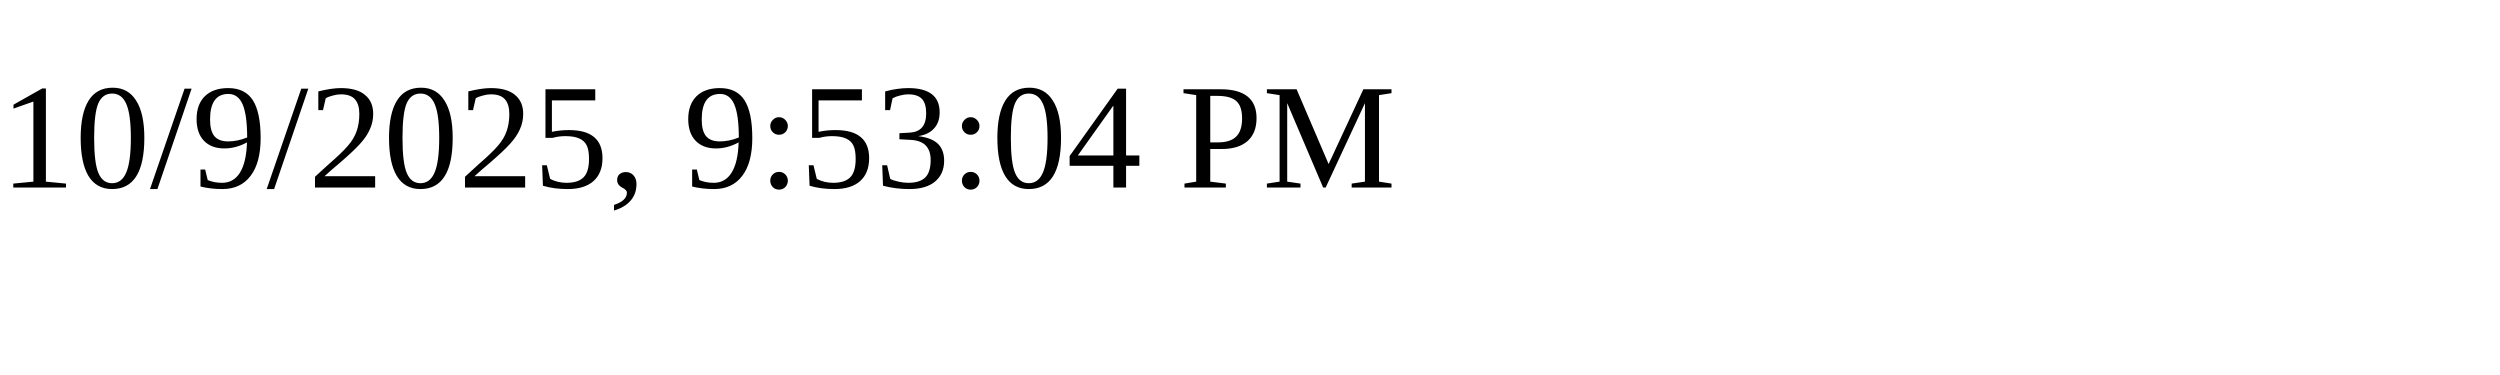
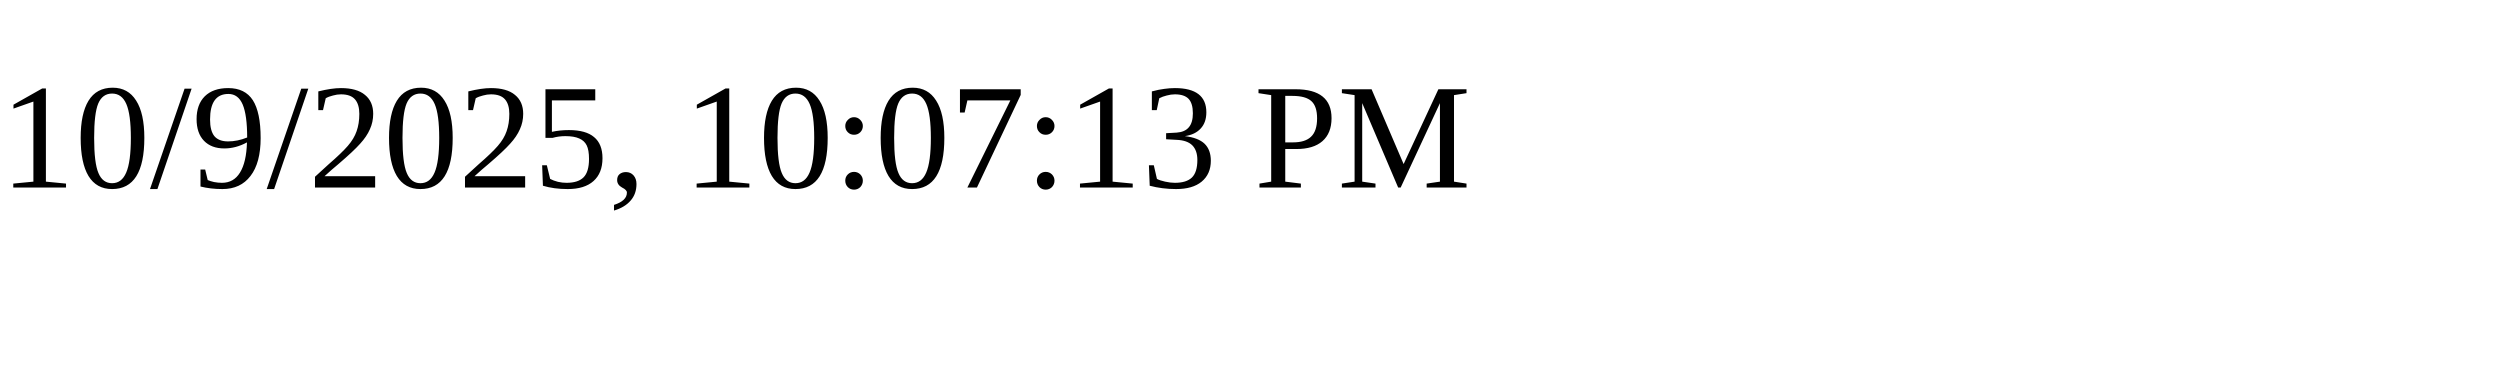
<svg xmlns="http://www.w3.org/2000/svg" height="30" width="200">
-   <text x="0" y="15">10/9/2025, 9:53:04 PM</text>
+   <text x="0" y="15">10/9/2025, 10:07:13 PM</text>
</svg>
